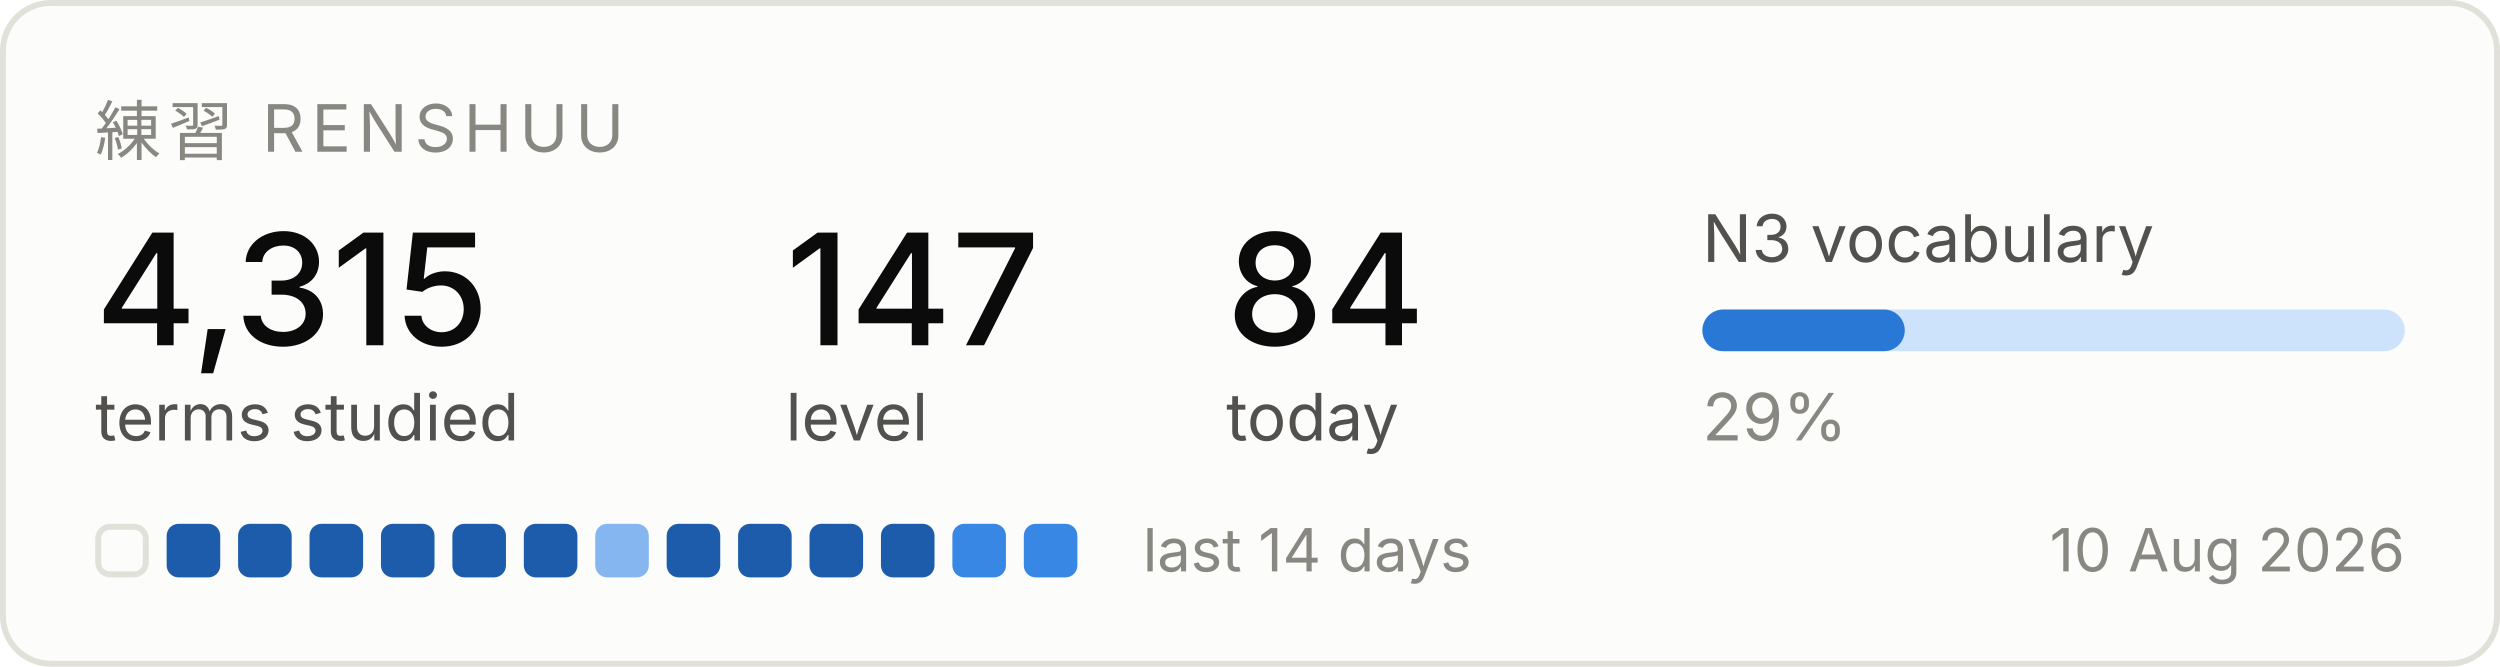
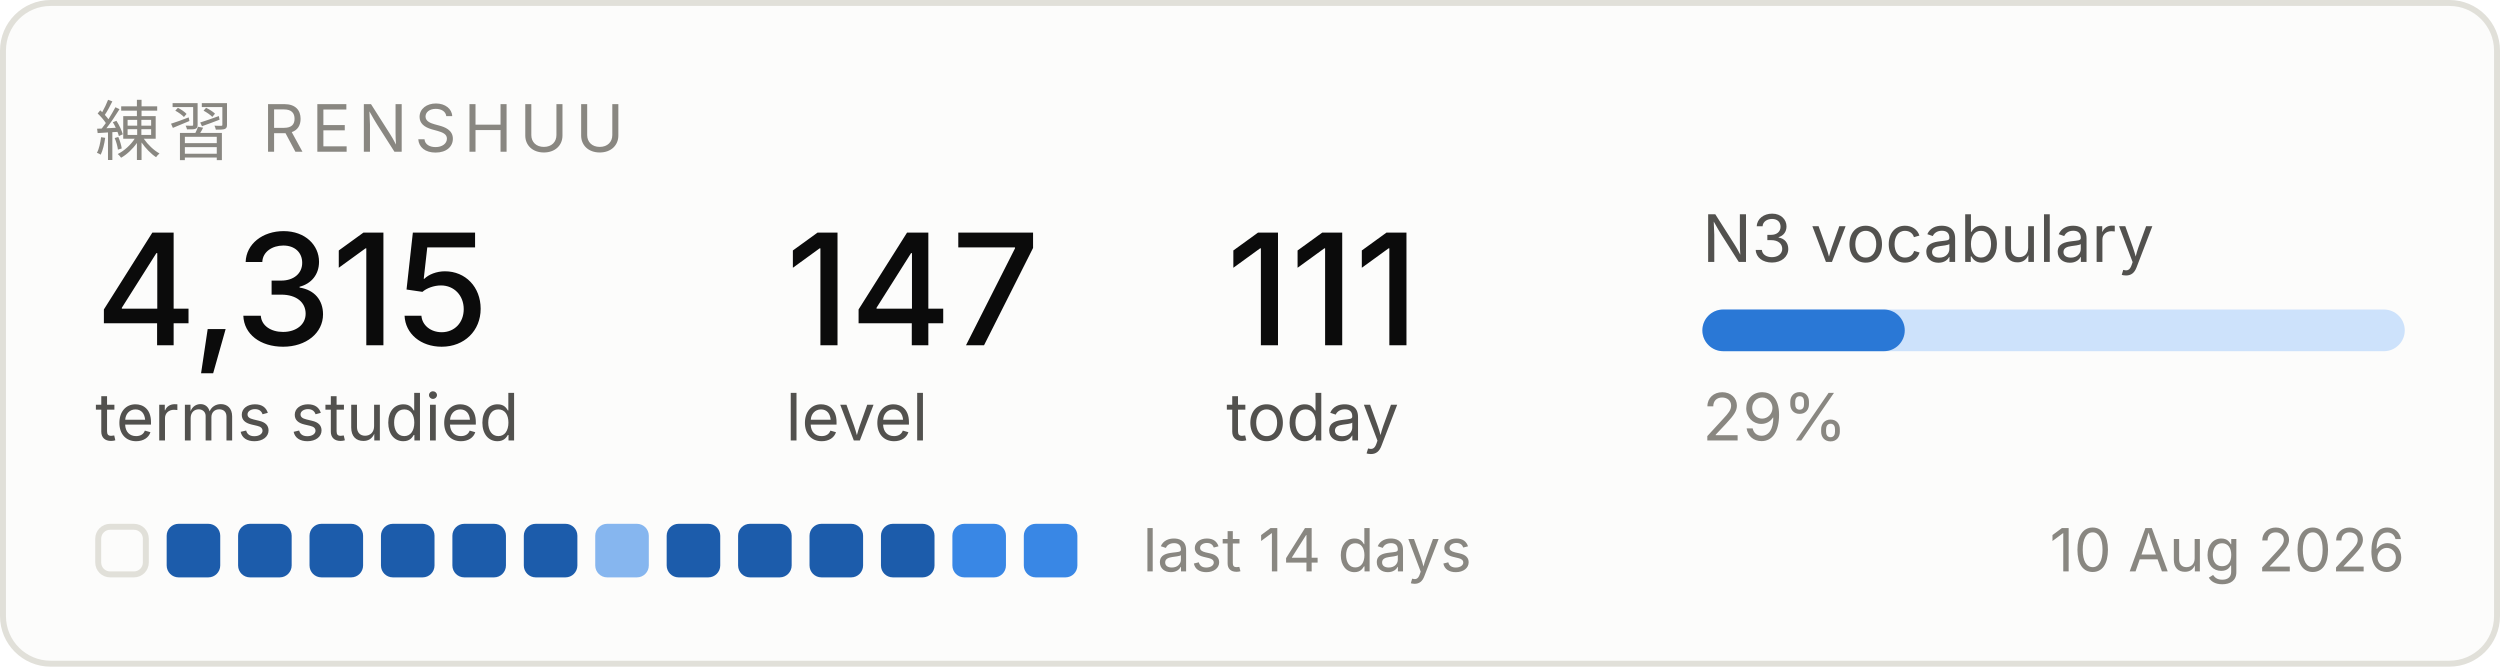
<svg xmlns="http://www.w3.org/2000/svg" width="420" height="112" viewBox="0 0 420 112" role="img" aria-label="Renshuu study progress">
  <rect x="0.5" y="0.5" width="419" height="111" rx="8" fill="#fcfcfb" stroke="#e1e0d9" />
  <text x="16" y="26" font-family="system-ui, -apple-system, Segoe UI, sans-serif" font-size="11" fill="#898781" letter-spacing="1.2">練習  RENSHUU</text>
  <text x="16" y="58" font-family="system-ui, -apple-system, Segoe UI, sans-serif" font-size="26" fill="#0b0b0b" font-weight="500">4,315</text>
  <text x="16" y="74" font-family="system-ui, -apple-system, Segoe UI, sans-serif" font-size="11" fill="#52514e">terms studied</text>
  <text x="132" y="58" font-family="system-ui, -apple-system, Segoe UI, sans-serif" font-size="26" fill="#0b0b0b" font-weight="500">147</text>
  <text x="132" y="74" font-family="system-ui, -apple-system, Segoe UI, sans-serif" font-size="11" fill="#52514e">level</text>
-   <text x="206" y="58" font-family="system-ui, -apple-system, Segoe UI, sans-serif" font-size="26" fill="#0b0b0b" font-weight="500">84</text>
+   <text x="206" y="58" font-family="system-ui, -apple-system, Segoe UI, sans-serif" font-size="26" fill="#0b0b0b" font-weight="500">111</text>
  <text x="206" y="74" font-family="system-ui, -apple-system, Segoe UI, sans-serif" font-size="11" fill="#52514e">today</text>
  <text x="286" y="44" font-family="system-ui, -apple-system, Segoe UI, sans-serif" font-size="11" fill="#52514e">N3 vocabulary</text>
  <rect x="286" y="52" width="118" height="7" rx="3.5" fill="#cde2fb" />
  <rect x="286" y="52" width="34" height="7" rx="3.5" fill="#2a78d6" />
  <text x="286" y="74" font-family="system-ui, -apple-system, Segoe UI, sans-serif" font-size="11" fill="#898781">29%</text>
  <rect x="16.5" y="88.5" width="8" height="8" rx="2" fill="none" stroke="#e1e0d9" />
  <rect x="28" y="88" width="9" height="9" rx="2" fill="#1c5cab" />
  <rect x="40" y="88" width="9" height="9" rx="2" fill="#1c5cab" />
  <rect x="52" y="88" width="9" height="9" rx="2" fill="#1c5cab" />
  <rect x="64" y="88" width="9" height="9" rx="2" fill="#1c5cab" />
  <rect x="76" y="88" width="9" height="9" rx="2" fill="#1c5cab" />
  <rect x="88" y="88" width="9" height="9" rx="2" fill="#1c5cab" />
  <rect x="100" y="88" width="9" height="9" rx="2" fill="#86b6ef" />
  <rect x="112" y="88" width="9" height="9" rx="2" fill="#1c5cab" />
  <rect x="124" y="88" width="9" height="9" rx="2" fill="#1c5cab" />
  <rect x="136" y="88" width="9" height="9" rx="2" fill="#1c5cab" />
  <rect x="148" y="88" width="9" height="9" rx="2" fill="#1c5cab" />
  <rect x="160" y="88" width="9" height="9" rx="2" fill="#3987e5" />
  <rect x="172" y="88" width="9" height="9" rx="2" fill="#3987e5" />
  <text x="192" y="96" font-family="system-ui, -apple-system, Segoe UI, sans-serif" font-size="10" fill="#898781">last 14 days</text>
  <text x="404" y="96" font-family="system-ui, -apple-system, Segoe UI, sans-serif" font-size="10" fill="#898781" text-anchor="end">10 Aug 2026</text>
</svg>
